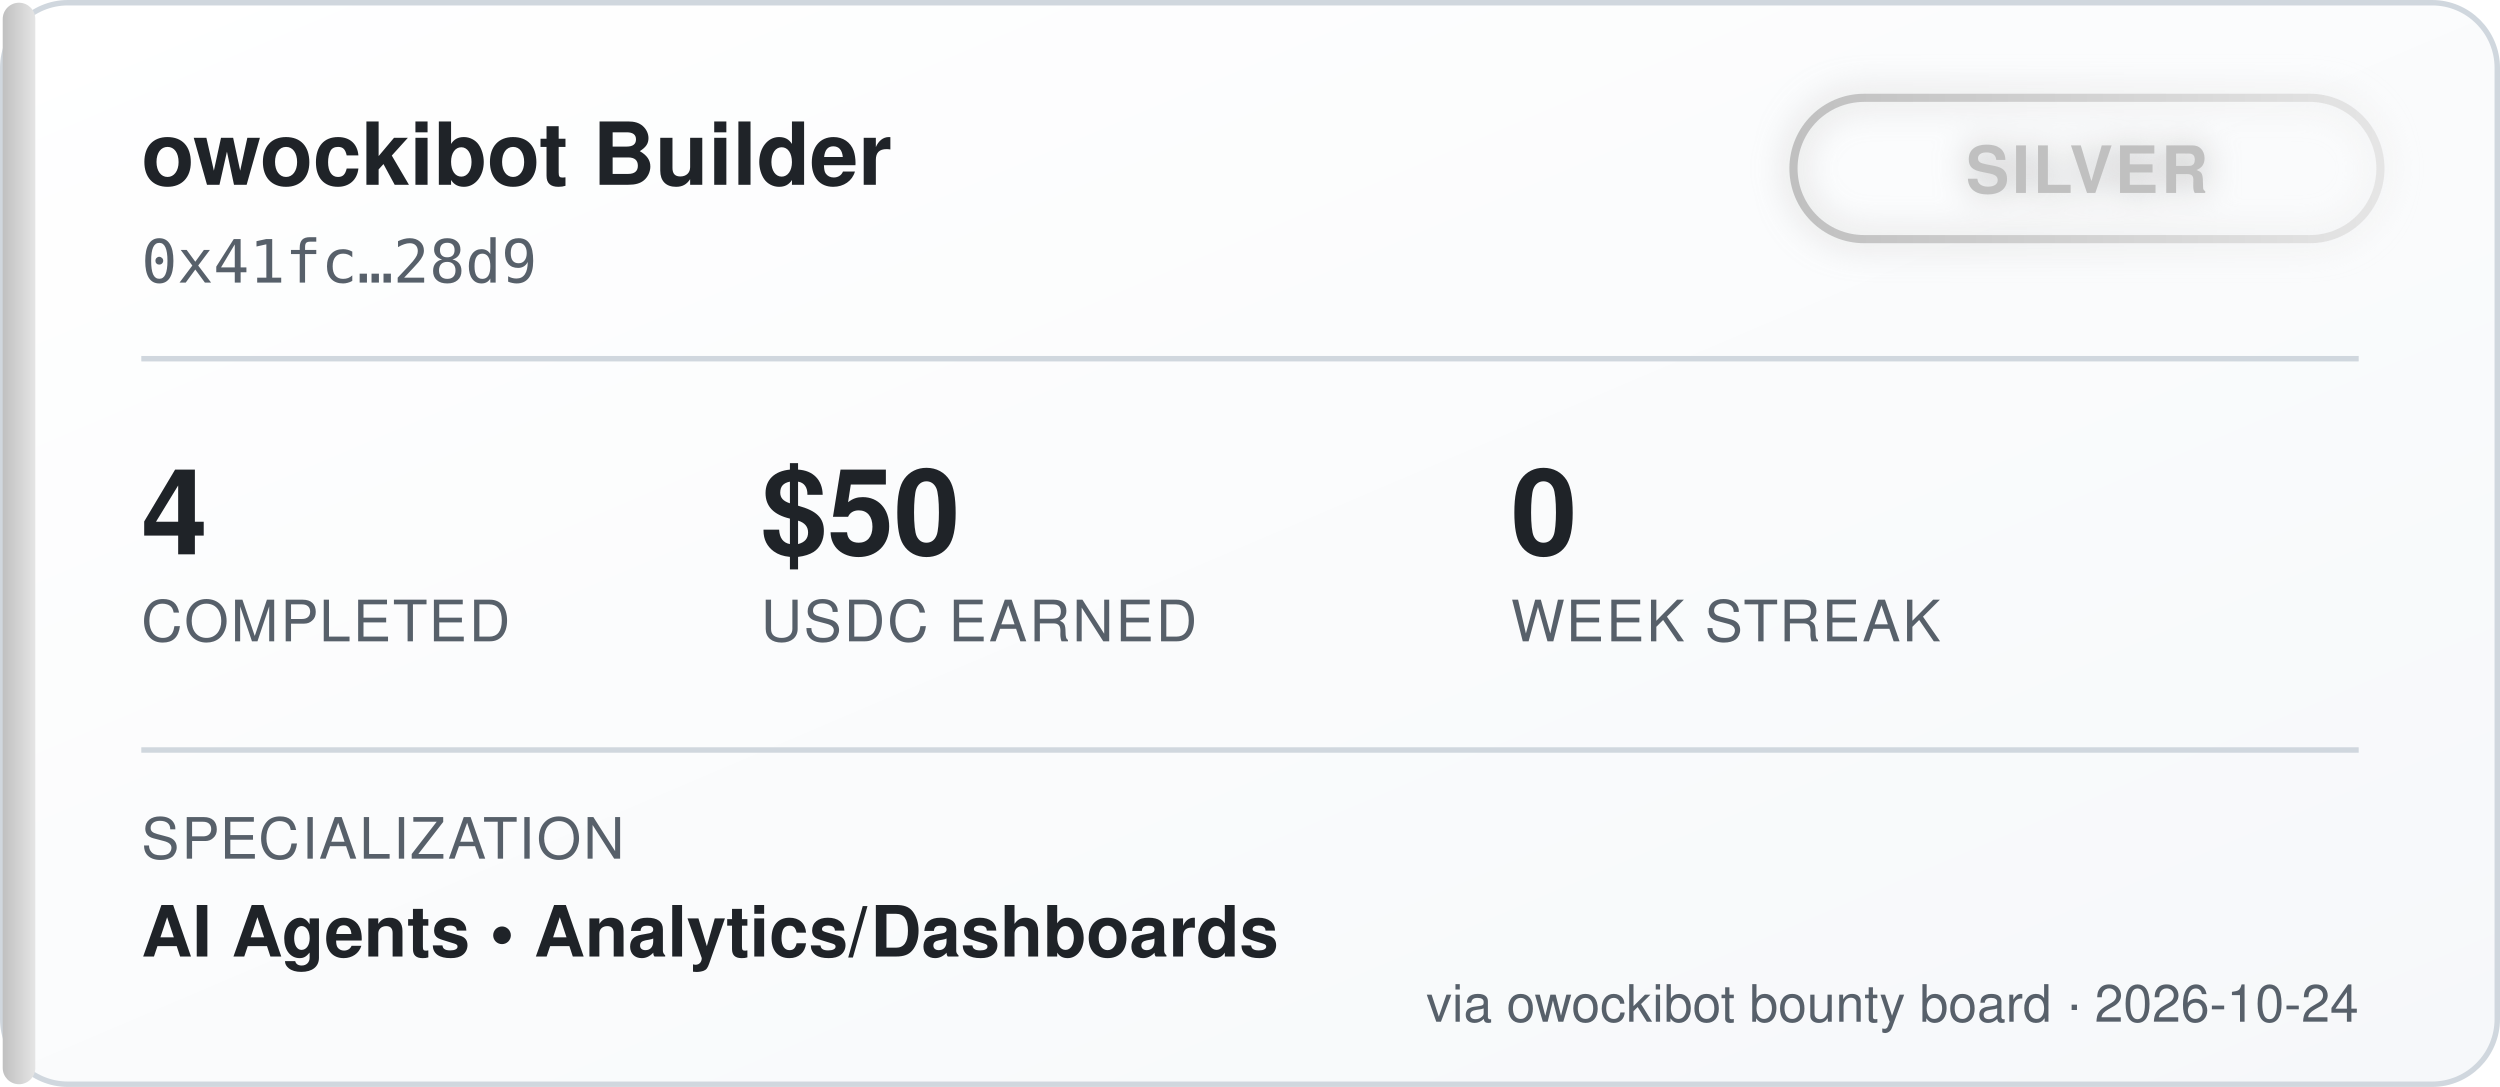
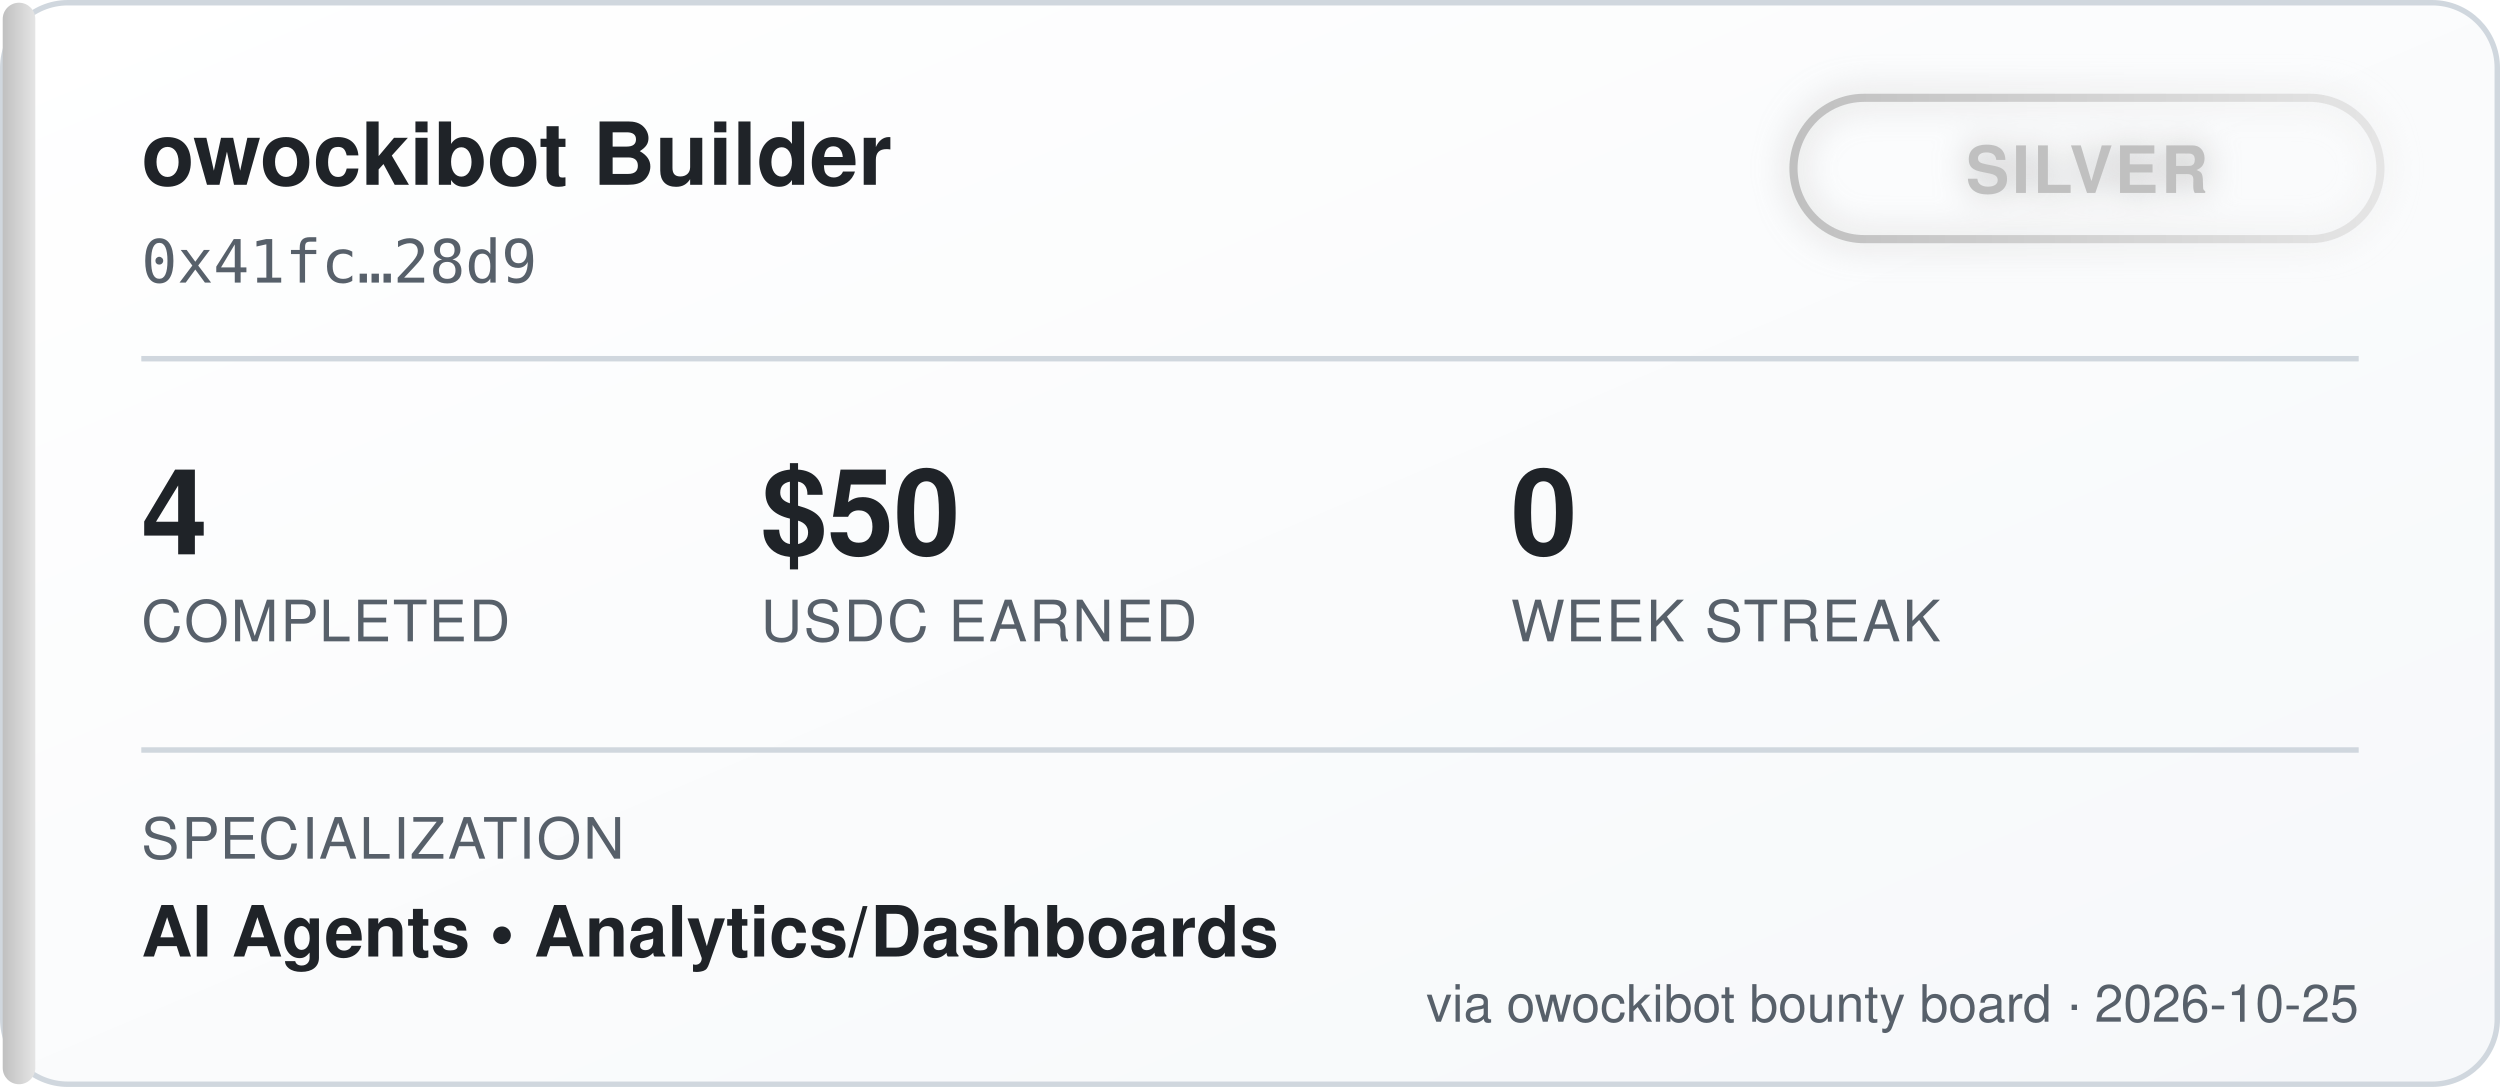
<svg xmlns="http://www.w3.org/2000/svg" width="460" height="200" viewBox="0 0 460 200" font-family="'Segoe UI', Helvetica, Arial, sans-serif">
  <defs>
    <linearGradient id="bgGrad" x1="0" y1="0" x2="1" y2="1">
      <stop offset="0%" stop-color="#ffffff" />
      <stop offset="100%" stop-color="#f6f8fa" />
    </linearGradient>
    <linearGradient id="tierGrad" x1="0" y1="0" x2="1" y2="0">
      <stop offset="0%" stop-color="#c0c0c0" />
      <stop offset="100%" stop-color="#e5e5e5" />
    </linearGradient>
    <filter id="glow" x="-50%" y="-50%" width="200%" height="200%">
      <feGaussianBlur stdDeviation="3" result="blur" />
      <feMerge>
        <feMergeNode in="blur" />
        <feMergeNode in="SourceGraphic" />
      </feMerge>
    </filter>
  </defs>
  <rect x="0.5" y="0.5" width="459" height="199" rx="12" fill="url(#bgGrad)" stroke="#d0d7de" />
  <rect x="0.5" y="0.5" width="6" height="199" rx="3" fill="url(#tierGrad)" />
  <text x="26" y="34" fill="#1f2328" font-size="16" font-weight="700">owockibot Builder</text>
  <text x="26" y="52" fill="#57606a" font-size="11" font-family="monospace">0x41fc…28d9</text>
  <g transform="translate(330, 18)" filter="url(#glow)">
    <rect x="0" y="0" width="108" height="26" rx="13" fill="none" stroke="url(#tierGrad)" stroke-width="1.5" />
    <text x="54" y="17.5" fill="#c0c0c0" font-size="12" font-weight="700" text-anchor="middle" letter-spacing="0.5">SILVER</text>
  </g>
  <line x1="26" y1="66" x2="434" y2="66" stroke="#d0d7de" stroke-width="1" />
  <g font-size="22" font-weight="700" fill="#1f2328">
    <text x="26" y="102">4</text>
    <text x="140" y="102">$50</text>
    <text x="278" y="102">0</text>
  </g>
  <g font-size="10.5" fill="#57606a" letter-spacing="0.4">
    <text x="26" y="118">COMPLETED</text>
    <text x="140" y="118">USDC EARNED</text>
    <text x="278" y="118">WEEK STREAK</text>
  </g>
  <line x1="26" y1="138" x2="434" y2="138" stroke="#d0d7de" stroke-width="1" />
  <text x="26" y="158" fill="#57606a" font-size="10.5" letter-spacing="0.4">SPECIALIZATION</text>
  <text x="26" y="176" fill="#1f2328" font-size="13" font-weight="600">AI Agents  •  Analytics/Dashboards</text>
-   <text x="434" y="188" fill="#57606a" font-size="9.5" text-anchor="end">via owockibot bounty board · 2026-10-24</text>
+   <text x="434" y="188" fill="#57606a" font-size="9.5" text-anchor="end">via owockibot bounty board · 2026-10-25</text>
</svg>
